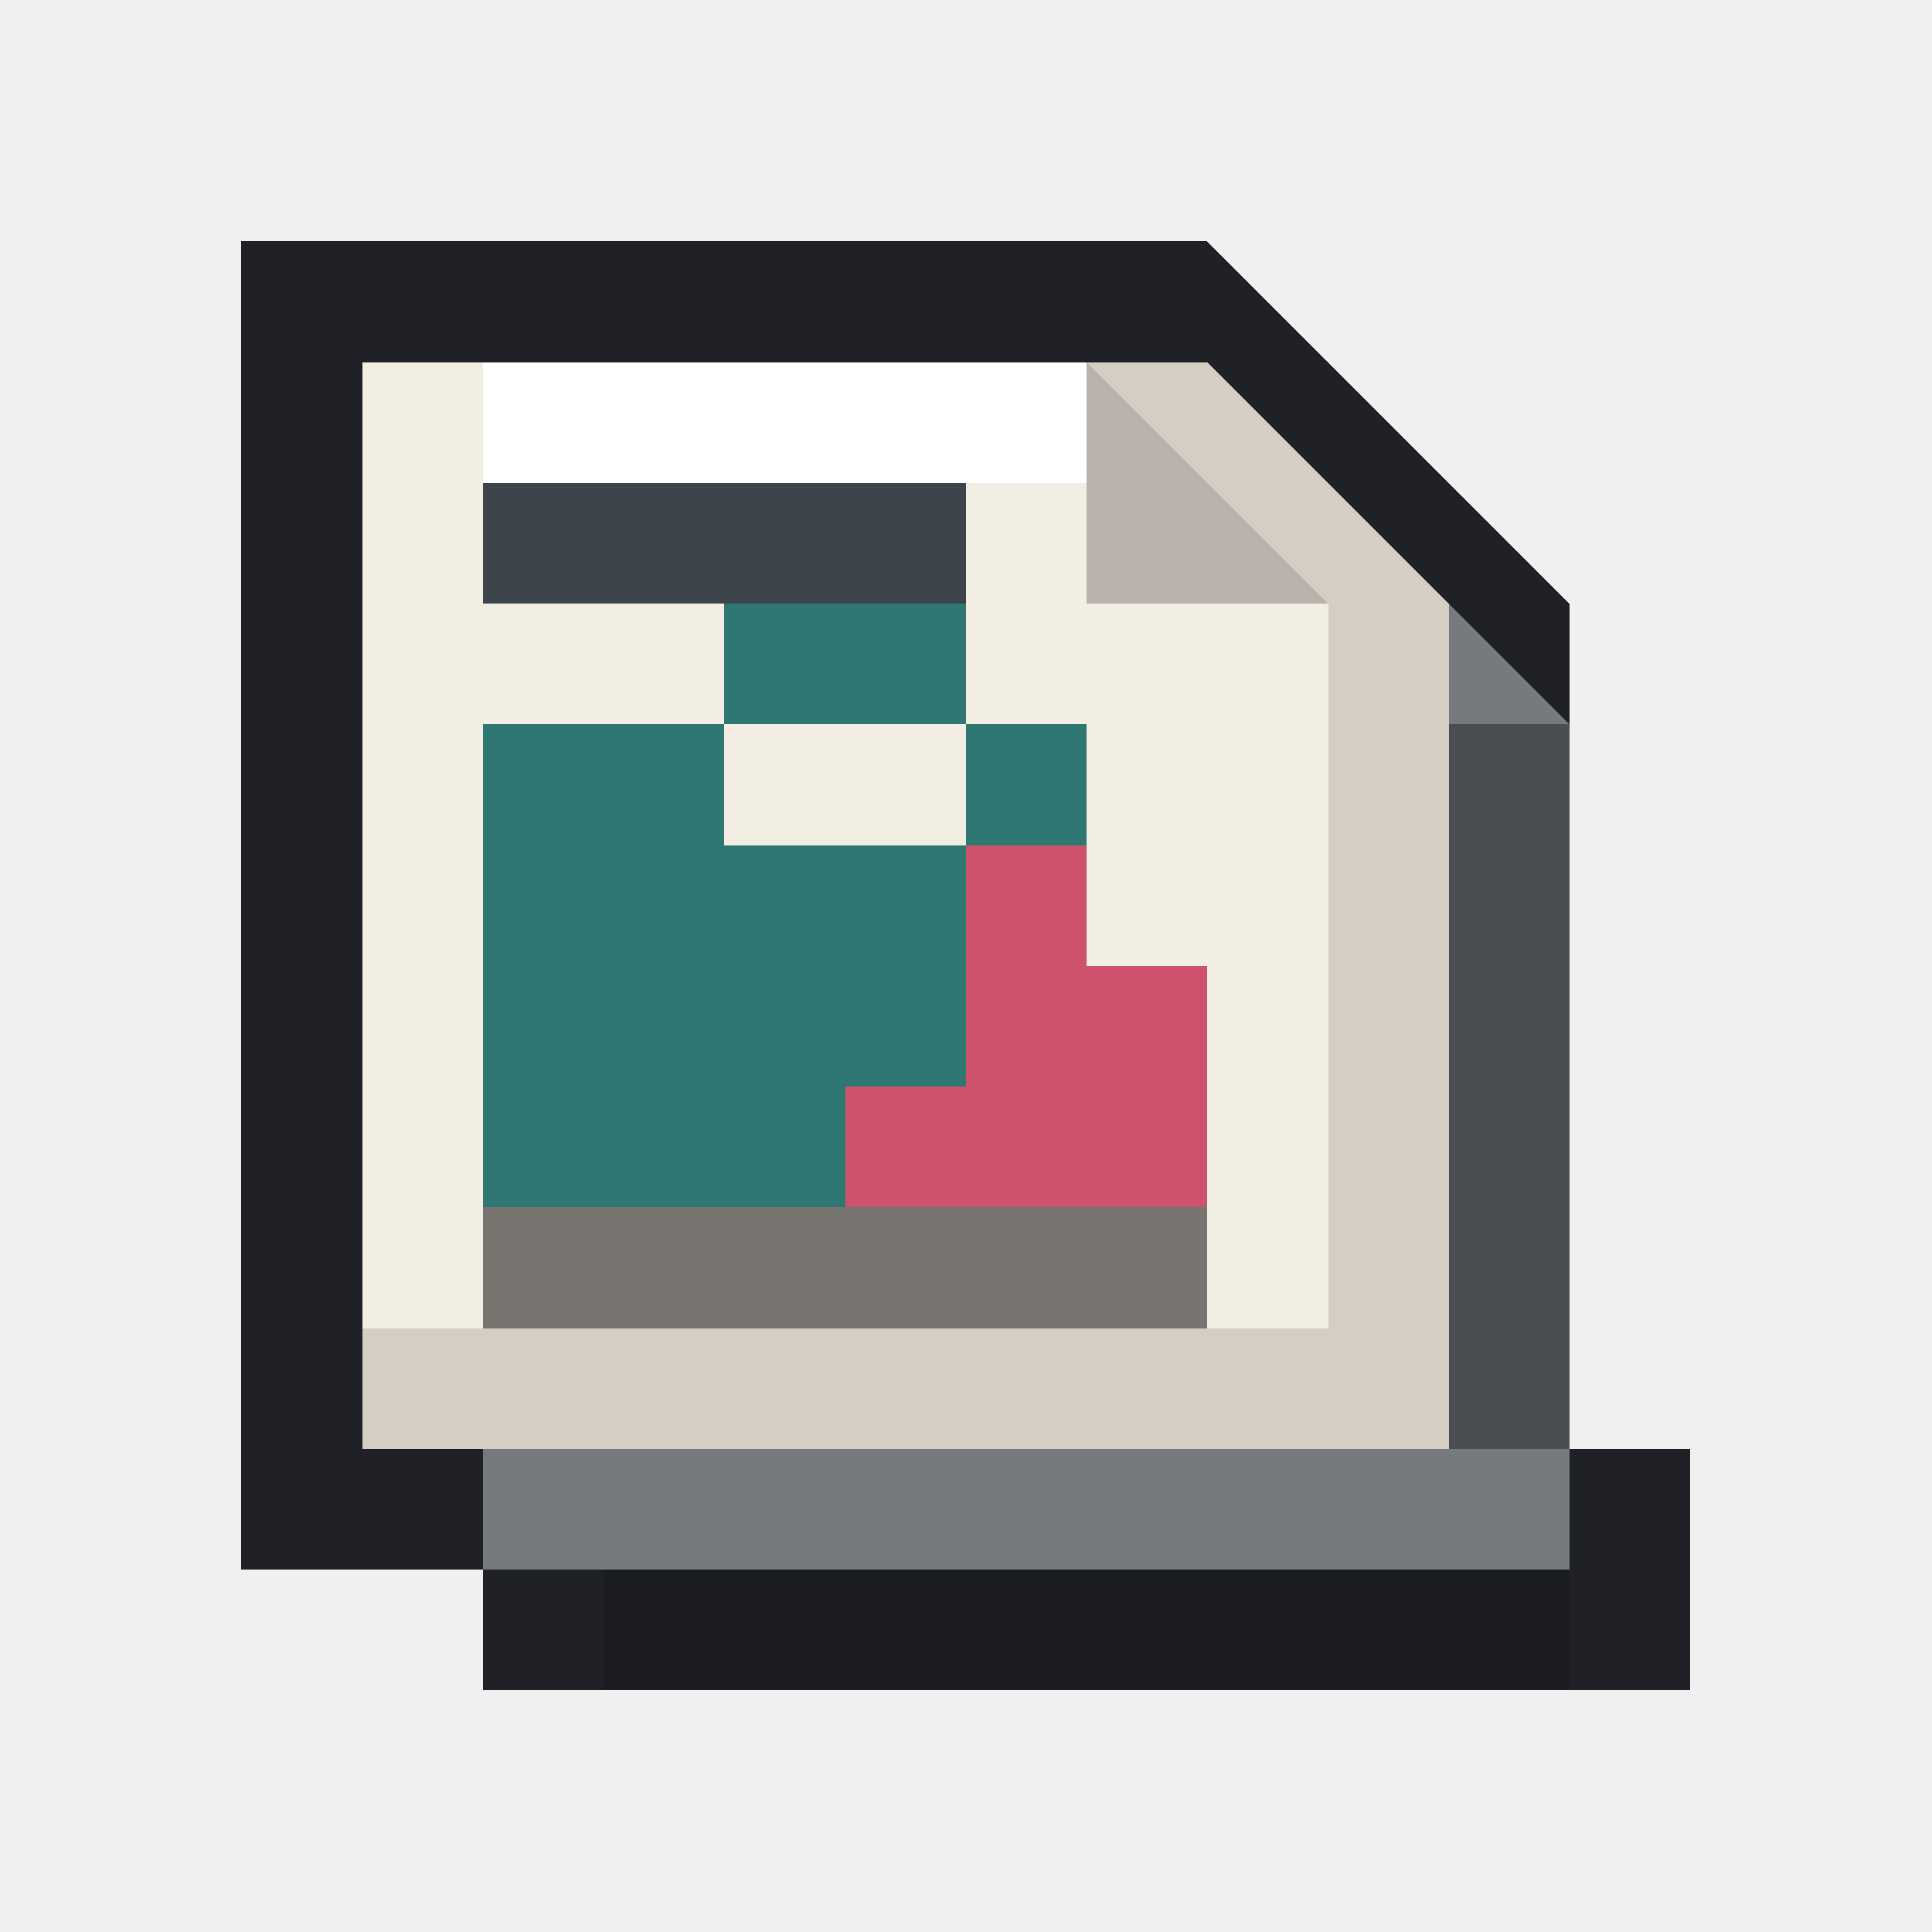
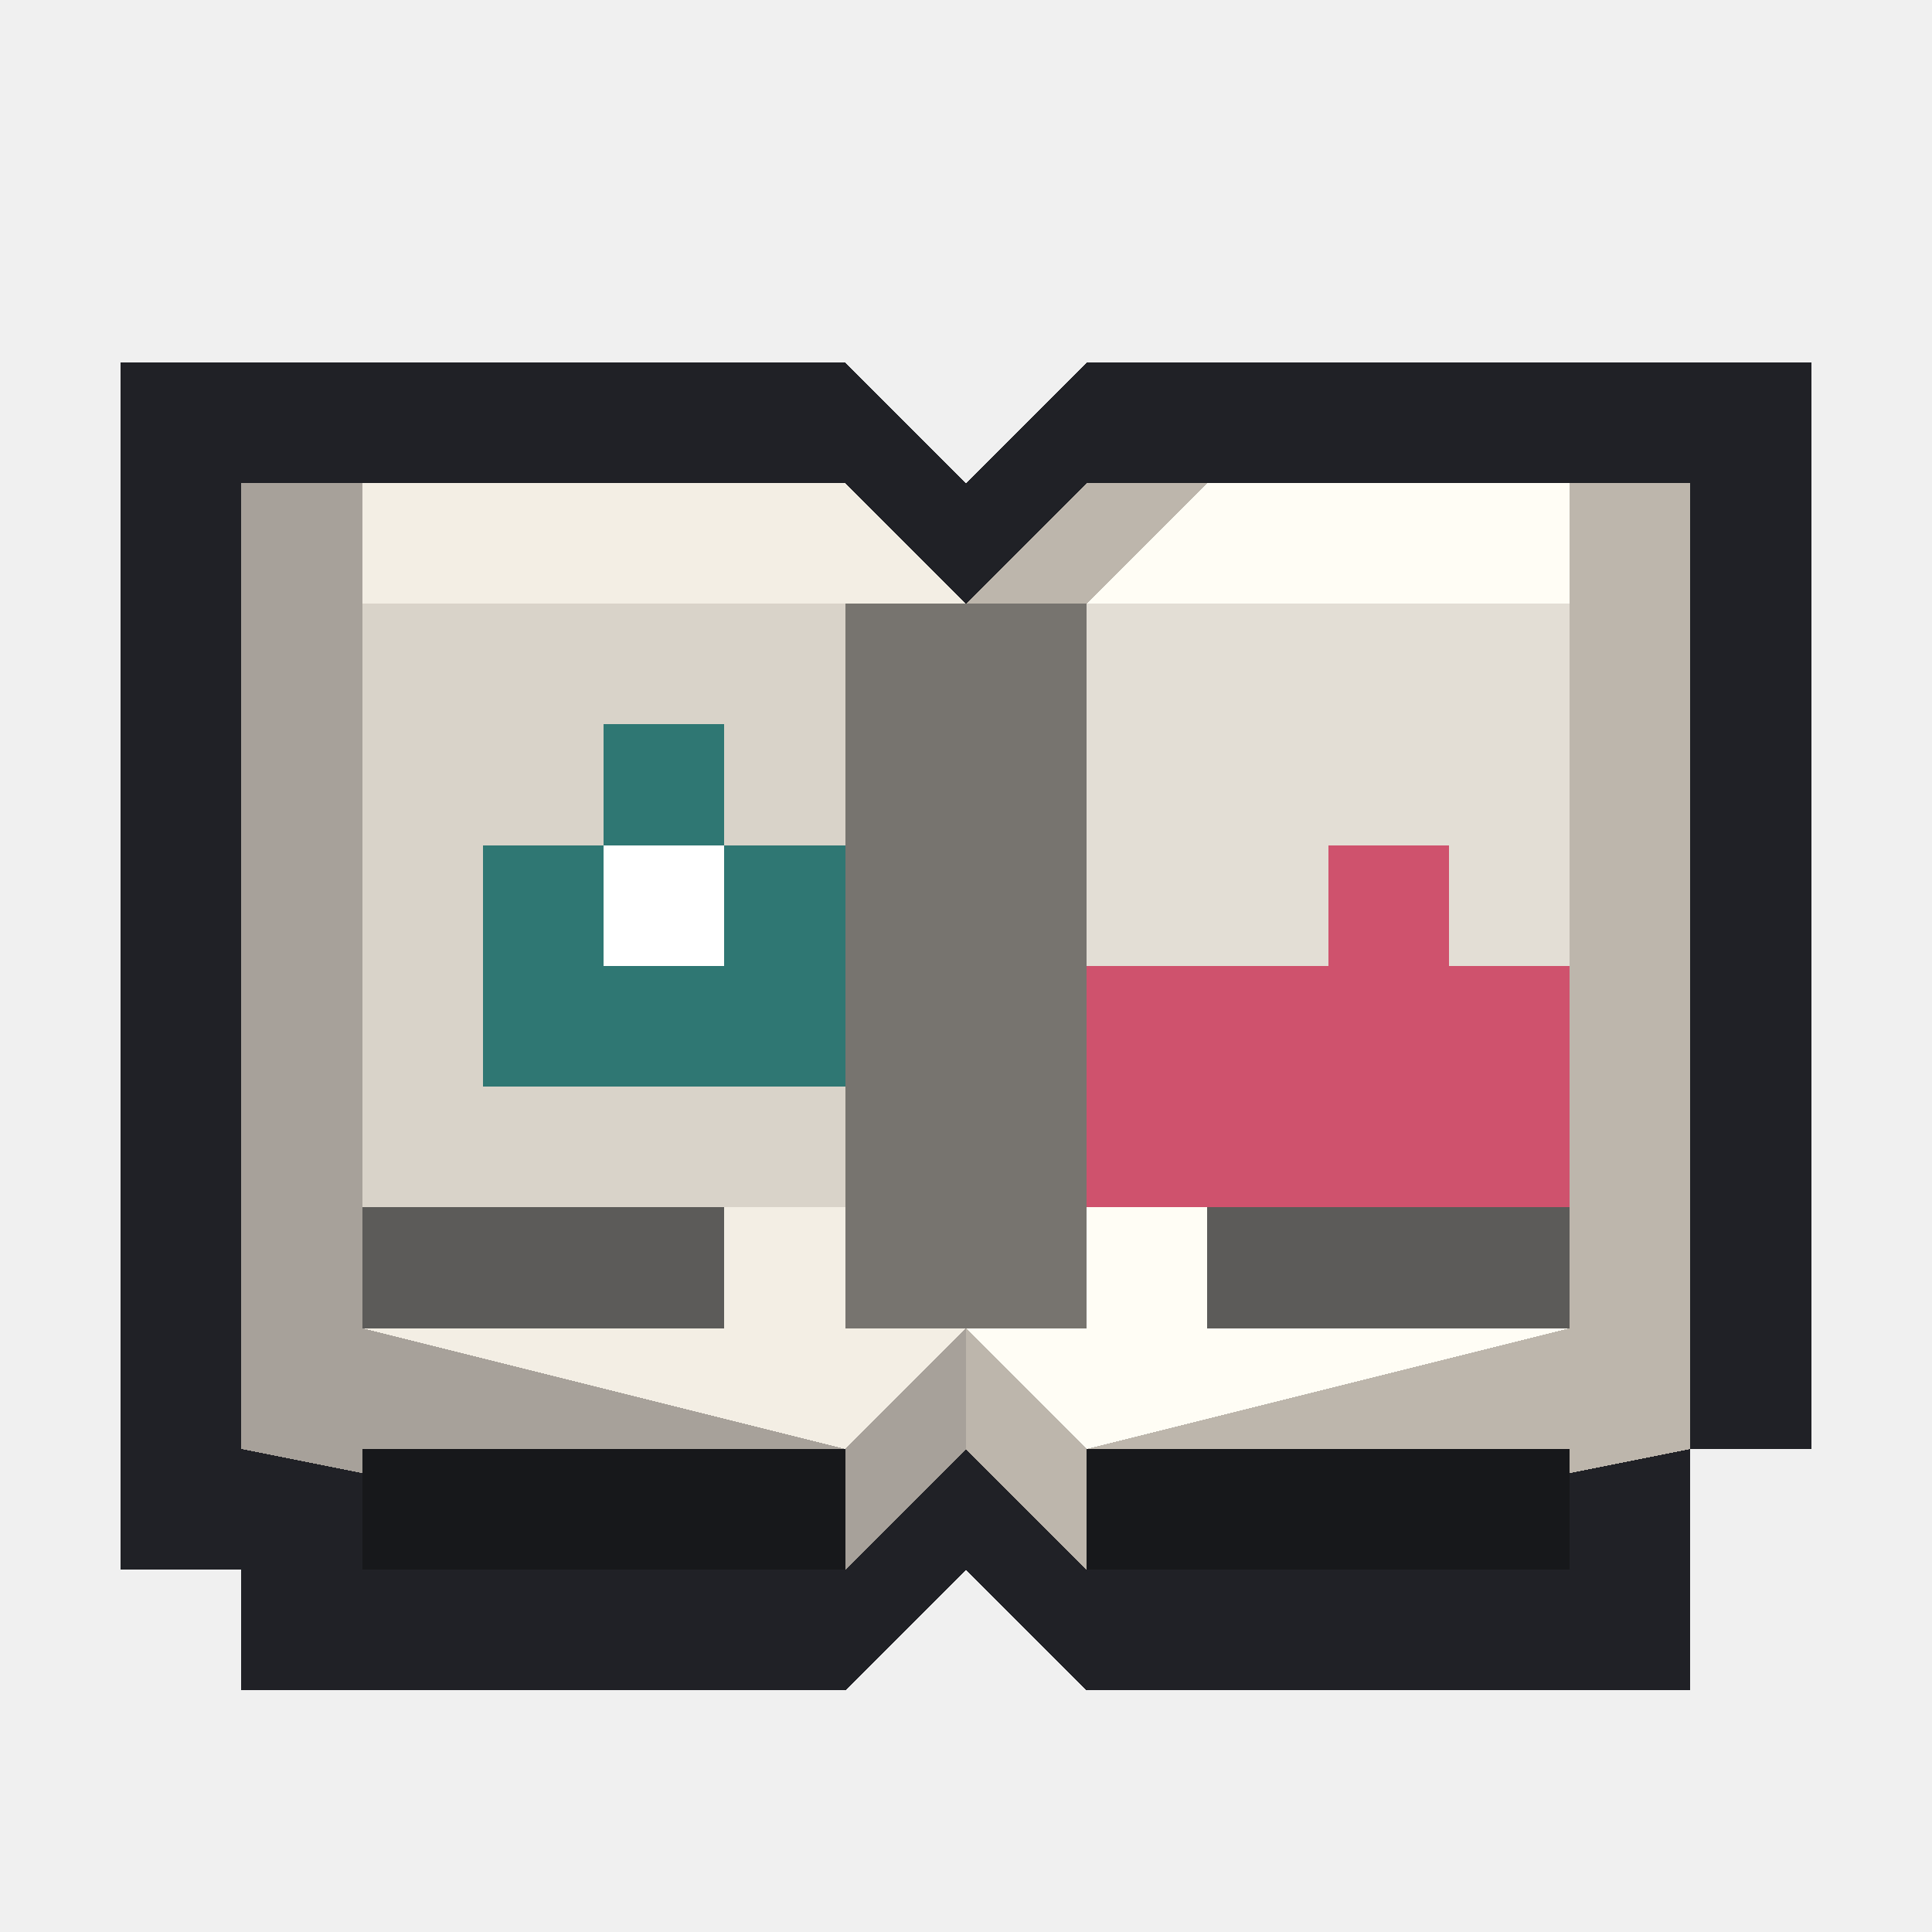
<svg xmlns="http://www.w3.org/2000/svg" viewBox="0 0 16 16" shape-rendering="crispEdges" data-m98-concept="tiktok-catalog" data-m98-grid="16">
-   <path fill="#202126" d="M2 2H10L13 5V12H14V14H4V13H2Z" />
-   <polygon fill="#777a7c" points="4,4 11,4 13,6 13,13 4,13" />
-   <polygon fill="#d4cec4" points="3,3 10,3 12,5 12,12 3,12" />
-   <polygon fill="#f3eee4" points="3,3 9,3 11,5 11,11 3,11" />
-   <polygon fill="#ffffff" points="4,3 9,3 10,4 4,4" />
-   <polygon fill="#b8b2aa" points="9,3 11,5 9,5" />
-   <rect fill="#3d444b" x="4" y="4" width="4" height="1" />
-   <path fill="#2f7773" d="M5 6H6V5H8V6H9V10H4V6Z" />
-   <rect fill="#f3eee4" x="6" y="6" width="2" height="1" />
-   <path fill="#cf526d" d="M8 7H9V8H10V10H7V9H8Z" />
-   <rect fill="#77746f" x="4" y="10" width="6" height="1" />
-   <rect fill="#4a4d52" x="12" y="6" width="1" height="6" />
-   <rect fill="#1b1c1f" x="5" y="13" width="8" height="1" />
+   <path fill="#202126" d="M1 3H7L8 4L9 3H15V12H14V14H9L8 13L7 14H2V13H1Z" />
+   <path fill="#315d5d" d="M2 4H7L8 5L9 4H14V12H9L8 11L7 12H2Z" />
+   <polygon fill="#a7a19a" points="2,4 7,4 8,5 8,12 7,13 2,12" />
+   <polygon fill="#bdb6ac" points="9,4 14,4 14,12 9,13 8,12 8,5" />
+   <polygon fill="#f3eee4" points="3,4 7,4 8,5 8,11 7,12 3,11" />
+   <polygon fill="#fffdf5" points="9,5 10,4 13,4 13,11 9,12 8,11 8,5" />
+   <rect fill="#77746f" x="7" y="5" width="2" height="6" />
+   <rect fill="#d9d3c9" x="3" y="5" width="4" height="5" />
+   <path fill="#2f7773" d="M4 7H5V6H6V7H7V9H4Z" />
+   <rect fill="#ffffff" x="5" y="7" width="1" height="1" />
+   <rect fill="#e3ded5" x="9" y="5" width="4" height="5" />
+   <path fill="#cf526d" d="M9 8H11V7H12V8H13V10H9Z" />
+   <rect fill="#5c5b59" x="3" y="10" width="3" height="1" />
+   <rect fill="#5c5b59" x="10" y="10" width="3" height="1" />
+   <rect fill="#17181b" x="3" y="12" width="4" height="1" />
+   <rect fill="#17181b" x="9" y="12" width="4" height="1" />
</svg>
